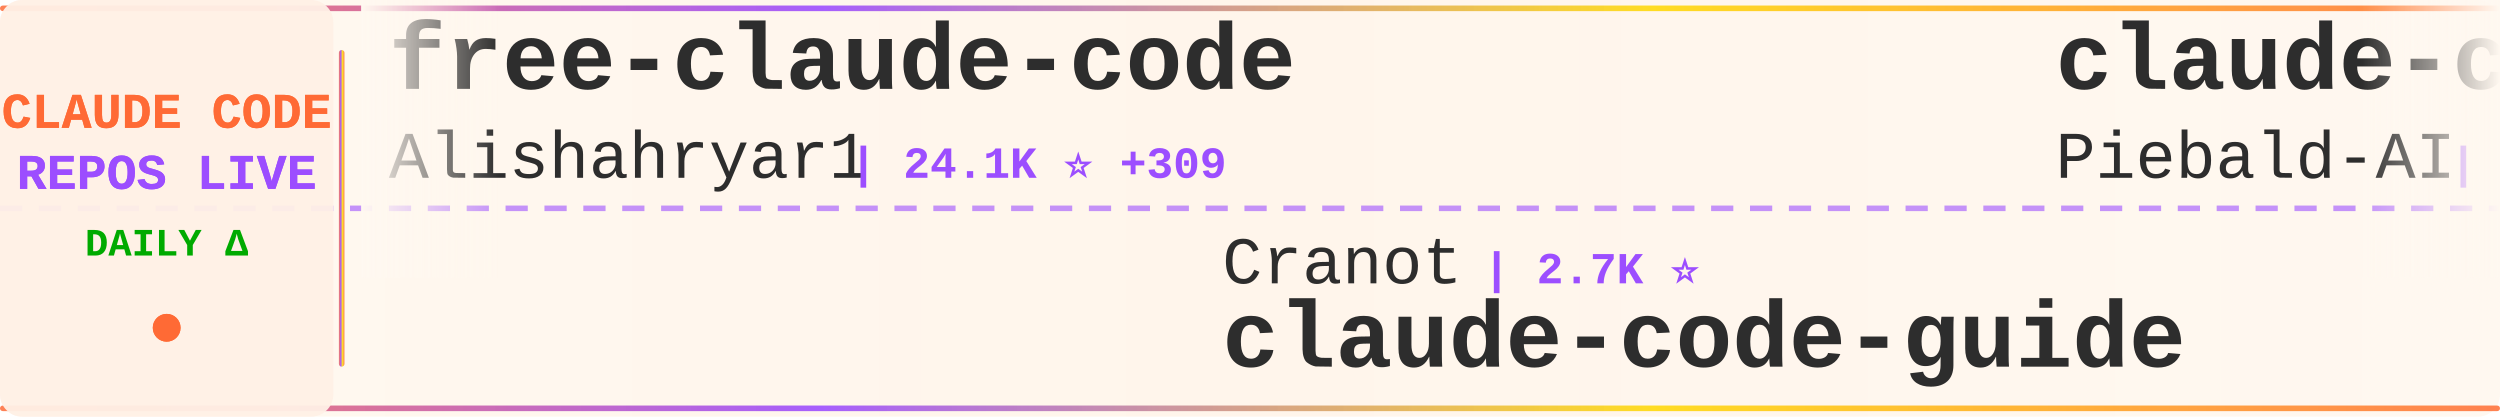
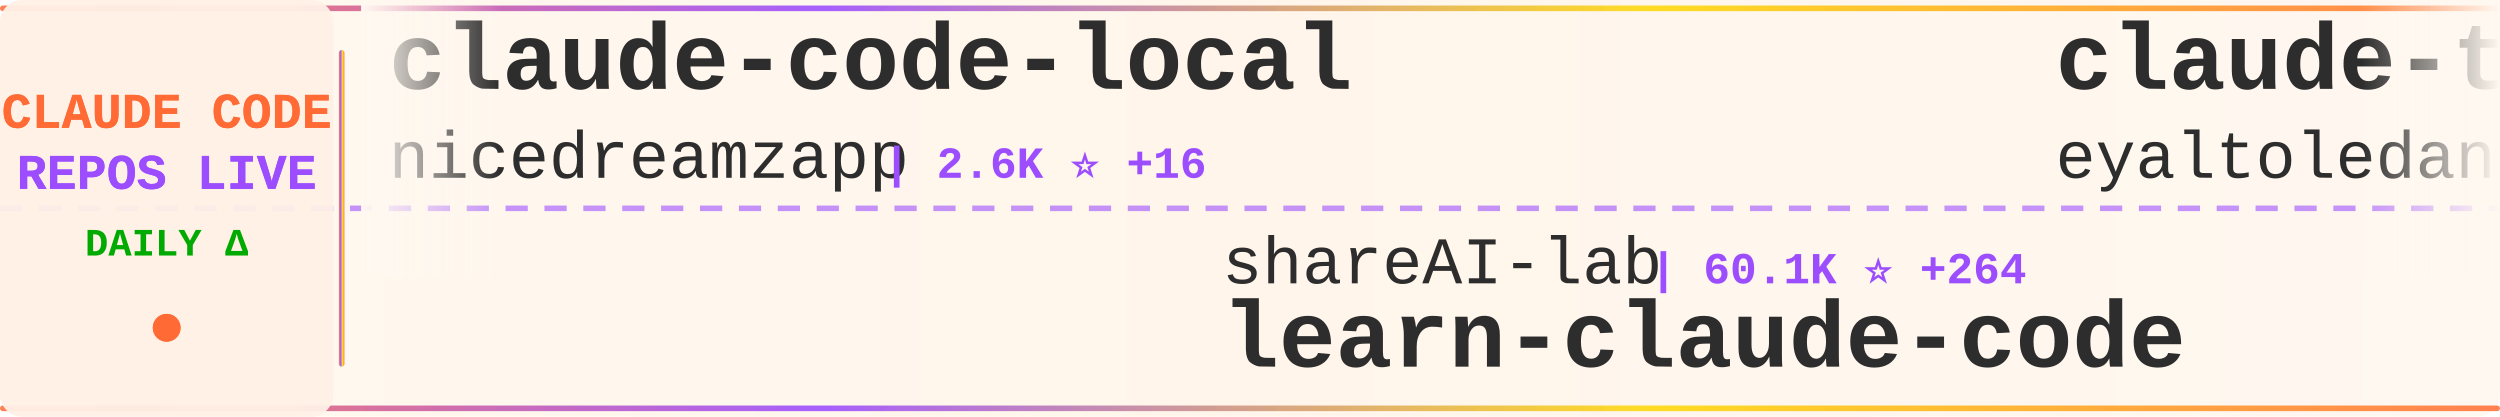
<svg xmlns="http://www.w3.org/2000/svg" width="900" height="150">
  <defs>
    <linearGradient id="tickerBg" x1="0%" y1="0%" x2="100%" y2="0%">
      <stop offset="0%" style="stop-color:#fff8f0;stop-opacity:0.98" />
      <stop offset="50%" style="stop-color:#fff5eb;stop-opacity:1" />
      <stop offset="100%" style="stop-color:#fff8f0;stop-opacity:0.98" />
    </linearGradient>
    <linearGradient id="borderGrad" x1="0%" y1="0%" x2="100%" y2="0%">
      <stop offset="0%" style="stop-color:#FF6B35;stop-opacity:0.85">
        <animate attributeName="stop-opacity" values="0.85;1;0.85" dur="2s" repeatCount="indefinite" />
      </stop>
      <stop offset="33%" style="stop-color:#9C4EFF;stop-opacity:0.9">
        <animate attributeName="stop-opacity" values="0.9;1;0.9" dur="2.2s" repeatCount="indefinite" />
      </stop>
      <stop offset="66%" style="stop-color:#FFD700;stop-opacity:0.85">
        <animate attributeName="stop-opacity" values="0.85;1;0.85" dur="1.8s" repeatCount="indefinite" />
      </stop>
      <stop offset="100%" style="stop-color:#FF6B35;stop-opacity:0.85">
        <animate attributeName="stop-opacity" values="0.85;1;0.85" dur="2s" repeatCount="indefinite" />
      </stop>
    </linearGradient>
    <filter id="textGlow">
      <feGaussianBlur stdDeviation="0.15" result="coloredBlur" />
      <feMerge>
        <feMergeNode in="coloredBlur" />
        <feMergeNode in="SourceGraphic" />
      </feMerge>
    </filter>
    <filter id="metricGlow">
      <feGaussianBlur stdDeviation="0.2" result="coloredBlur" />
      <feMerge>
        <feMergeNode in="coloredBlur" />
        <feMergeNode in="SourceGraphic" />
      </feMerge>
    </filter>
    <linearGradient id="leftFade" x1="0%" y1="0%" x2="100%" y2="0%">
      <stop offset="0%" style="stop-color:#fff8f0;stop-opacity:1" />
      <stop offset="100%" style="stop-color:#fff8f0;stop-opacity:0" />
    </linearGradient>
    <linearGradient id="rightFade" x1="0%" y1="0%" x2="100%" y2="0%">
      <stop offset="0%" style="stop-color:#fff8f0;stop-opacity:0" />
      <stop offset="100%" style="stop-color:#fff8f0;stop-opacity:1" />
    </linearGradient>
  </defs>
  <rect width="900" height="150" fill="url(#tickerBg)" rx="8" />
  <rect x="0" y="2" width="900" height="2" fill="url(#borderGrad)" rx="1" />
  <rect x="0" y="146" width="900" height="2" fill="url(#borderGrad)" rx="1" />
  <line x1="0" y1="75" x2="900" y2="75" stroke="#9C4EFF" stroke-width="2" stroke-dasharray="8 6" opacity="0.6" />
  <rect x="0" y="0" width="120" height="150" fill="#fff0e6" opacity="0.95" rx="8" />
  <text x="60" y="46" font-family="'Courier New', monospace" font-size="18" font-weight="bold" fill="#FF6B35" text-anchor="middle" filter="url(#textGlow)">
    CLAUDE CODE
  </text>
  <text x="60" y="68" font-family="'Courier New', monospace" font-size="18" font-weight="bold" fill="#9C4EFF" text-anchor="middle" filter="url(#textGlow)">
    REPOS LIVE
  </text>
  <text x="60" y="92" font-family="'Courier New', monospace" font-size="14" font-weight="bold" fill="#00aa00" text-anchor="middle">
    DAILY Δ
  </text>
  <circle cx="60" cy="118" r="5" fill="#FF6B35" filter="url(#metricGlow)">
    <animate attributeName="r" values="4;6;4" dur="1.5s" repeatCount="indefinite" />
    <animate attributeName="opacity" values="0.6;1;0.6" dur="1.5s" repeatCount="indefinite" />
  </circle>
  <rect x="122" y="18" width="2" height="114" fill="url(#borderGrad)" rx="1" />
  <clipPath id="tickerClip">
    <rect x="130" y="0" width="770" height="150" />
  </clipPath>
  <g clip-path="url(#tickerClip)">
    <g id="tickerItems">
      <animateTransform attributeName="transform" attributeType="XML" type="translate" from="0 0" to="-3000 0" dur="54s" repeatCount="indefinite" />
      <g transform="translate(0, 0)">
-         <text x="140" y="32" font-family="'Courier New', monospace" font-size="34" font-weight="bold" fill="#2d2d2d">free-claude-code</text>
-         <text x="140" y="64" font-family="'Courier New', monospace" font-size="24" font-weight="normal" fill="#2d2d2d" opacity="1.0">Alishahryar1</text>
-         <text x="306" y="64" font-family="'Courier New', monospace" font-size="16" font-weight="bold" fill="#9C4EFF"> | 24.1K ⭐ +309</text>
+         <text x="140" y="32" font-family="'Courier New', monospace" font-size="34" font-weight="bold" fill="#2d2d2d">claude-code-local</text>
+         <text x="140" y="64" font-family="'Courier New', monospace" font-size="24" font-weight="normal" fill="#2d2d2d" opacity="1.0">nicedreamzapp</text>
+         <text x="318" y="64" font-family="'Courier New', monospace" font-size="16" font-weight="bold" fill="#9C4EFF"> | 2.6K ⭐ +16</text>
      </g>
      <g transform="translate(300, 0)">
-         <text x="140" y="102" font-family="'Courier New', monospace" font-size="24" font-weight="normal" fill="#2d2d2d" opacity="1.0">Cranot</text>
-         <text x="234" y="102" font-family="'Courier New', monospace" font-size="16" font-weight="bold" fill="#9C4EFF"> | 2.7K ⭐</text>
-         <text x="140" y="132" font-family="'Courier New', monospace" font-size="34" font-weight="bold" fill="#2d2d2d">claude-code-guide</text>
+         <text x="140" y="102" font-family="'Courier New', monospace" font-size="24" font-weight="normal" fill="#2d2d2d" opacity="1.0">shareAI-lab</text>
+         <text x="294" y="102" font-family="'Courier New', monospace" font-size="16" font-weight="bold" fill="#9C4EFF"> | 60.1K ⭐ +264</text>
+         <text x="140" y="132" font-family="'Courier New', monospace" font-size="34" font-weight="bold" fill="#2d2d2d">learn-claude-code</text>
      </g>
      <g transform="translate(600, 0)">
-         <text x="140" y="32" font-family="'Courier New', monospace" font-size="34" font-weight="bold" fill="#2d2d2d">claude-code-system-promp...</text>
-         <text x="140" y="64" font-family="'Courier New', monospace" font-size="24" font-weight="normal" fill="#2d2d2d" opacity="1.0">Piebald-AI</text>
-         <text x="282" y="64" font-family="'Courier New', monospace" font-size="16" font-weight="bold" fill="#9C4EFF"> | 10.2K ⭐ +38</text>
+         <text x="140" y="32" font-family="'Courier New', monospace" font-size="34" font-weight="bold" fill="#2d2d2d">claude-task-master</text>
+         <text x="140" y="64" font-family="'Courier New', monospace" font-size="24" font-weight="normal" fill="#2d2d2d" opacity="1.0">eyaltoledano</text>
+         <text x="306" y="64" font-family="'Courier New', monospace" font-size="16" font-weight="bold" fill="#9C4EFF"> | 27.1K ⭐ +18</text>
      </g>
      <g transform="translate(900, 0)">
-         <text x="140" y="102" font-family="'Courier New', monospace" font-size="24" font-weight="normal" fill="#2d2d2d" opacity="1.0">lorryjovens-hub</text>
-         <text x="342" y="102" font-family="'Courier New', monospace" font-size="16" font-weight="bold" fill="#9C4EFF"> | 1.6K ⭐ +7</text>
-         <text x="140" y="132" font-family="'Courier New', monospace" font-size="34" font-weight="bold" fill="#2d2d2d">claude-code-rust</text>
+         <text x="140" y="102" font-family="'Courier New', monospace" font-size="24" font-weight="normal" fill="#2d2d2d" opacity="1.0">luongnv89</text>
+         <text x="270" y="102" font-family="'Courier New', monospace" font-size="16" font-weight="bold" fill="#9C4EFF"> | 32.6K ⭐ +157</text>
+         <text x="140" y="132" font-family="'Courier New', monospace" font-size="34" font-weight="bold" fill="#2d2d2d">claude-howto</text>
      </g>
      <g transform="translate(1200, 0)">
-         <text x="140" y="32" font-family="'Courier New', monospace" font-size="34" font-weight="bold" fill="#2d2d2d">claude-code-ultimate-gui...</text>
-         <text x="140" y="64" font-family="'Courier New', monospace" font-size="24" font-weight="normal" fill="#2d2d2d" opacity="1.0">FlorianBruniaux</text>
-         <text x="342" y="64" font-family="'Courier New', monospace" font-size="16" font-weight="bold" fill="#9C4EFF"> | 4.3K ⭐ +14</text>
+         <text x="140" y="32" font-family="'Courier New', monospace" font-size="34" font-weight="bold" fill="#2d2d2d">Claude-Code-Source-Study</text>
+         <text x="140" y="64" font-family="'Courier New', monospace" font-size="24" font-weight="normal" fill="#2d2d2d" opacity="1.0">luyao618</text>
+         <text x="258" y="64" font-family="'Courier New', monospace" font-size="16" font-weight="bold" fill="#9C4EFF"> | 1.4K ⭐ +5</text>
      </g>
      <g transform="translate(1500, 0)">
-         <text x="140" y="102" font-family="'Courier New', monospace" font-size="24" font-weight="normal" fill="#2d2d2d" opacity="1.0">edmund-io</text>
-         <text x="270" y="102" font-family="'Courier New', monospace" font-size="16" font-weight="bold" fill="#9C4EFF"> | 1.4K ⭐ +3</text>
-         <text x="140" y="132" font-family="'Courier New', monospace" font-size="34" font-weight="bold" fill="#2d2d2d">edmunds-claude-code</text>
+         <text x="140" y="102" font-family="'Courier New', monospace" font-size="24" font-weight="normal" fill="#2d2d2d" opacity="1.0">OneRedOak</text>
+         <text x="270" y="102" font-family="'Courier New', monospace" font-size="16" font-weight="bold" fill="#9C4EFF"> | 3.8K ⭐</text>
+         <text x="140" y="132" font-family="'Courier New', monospace" font-size="34" font-weight="bold" fill="#2d2d2d">claude-code-workflows</text>
      </g>
      <g transform="translate(1800, 0)">
        <text x="140" y="32" font-family="'Courier New', monospace" font-size="34" font-weight="bold" fill="#2d2d2d">claude-code-proxy</text>
-         <text x="140" y="64" font-family="'Courier New', monospace" font-size="24" font-weight="normal" fill="#2d2d2d" opacity="1.0">fuergaosi233</text>
-         <text x="306" y="64" font-family="'Courier New', monospace" font-size="16" font-weight="bold" fill="#9C4EFF"> | 2.6K ⭐ +4</text>
+         <text x="140" y="64" font-family="'Courier New', monospace" font-size="24" font-weight="normal" fill="#2d2d2d" opacity="1.0">1rgs</text>
+         <text x="210" y="64" font-family="'Courier New', monospace" font-size="16" font-weight="bold" fill="#9C4EFF"> | 3.6K ⭐ +4</text>
      </g>
      <g transform="translate(2100, 0)">
-         <text x="140" y="102" font-family="'Courier New', monospace" font-size="24" font-weight="normal" fill="#2d2d2d" opacity="1.0">kodu-ai</text>
-         <text x="246" y="102" font-family="'Courier New', monospace" font-size="16" font-weight="bold" fill="#9C4EFF"> | 5.3K ⭐</text>
-         <text x="140" y="132" font-family="'Courier New', monospace" font-size="34" font-weight="bold" fill="#2d2d2d">claude-coder</text>
+         <text x="140" y="102" font-family="'Courier New', monospace" font-size="24" font-weight="normal" fill="#2d2d2d" opacity="1.0">pengchengneo</text>
+         <text x="306" y="102" font-family="'Courier New', monospace" font-size="16" font-weight="bold" fill="#9C4EFF"> | 1.3K ⭐ +7</text>
+         <text x="140" y="132" font-family="'Courier New', monospace" font-size="34" font-weight="bold" fill="#2d2d2d">Claude-Code</text>
      </g>
      <g transform="translate(2400, 0)">
-         <text x="140" y="32" font-family="'Courier New', monospace" font-size="34" font-weight="bold" fill="#2d2d2d">claude-code-guide</text>
-         <text x="140" y="64" font-family="'Courier New', monospace" font-size="24" font-weight="normal" fill="#2d2d2d" opacity="1.0">zebbern</text>
-         <text x="246" y="64" font-family="'Courier New', monospace" font-size="16" font-weight="bold" fill="#9C4EFF"> | 4.1K ⭐ +7</text>
+         <text x="140" y="32" font-family="'Courier New', monospace" font-size="34" font-weight="bold" fill="#2d2d2d">Claude-code</text>
+         <text x="140" y="64" font-family="'Courier New', monospace" font-size="24" font-weight="normal" fill="#2d2d2d" opacity="1.0">zstmfhy</text>
+         <text x="246" y="64" font-family="'Courier New', monospace" font-size="16" font-weight="bold" fill="#9C4EFF"> | 189 ⭐</text>
      </g>
      <g transform="translate(2700, 0)">
-         <text x="140" y="102" font-family="'Courier New', monospace" font-size="24" font-weight="normal" fill="#2d2d2d" opacity="1.0">Windy3f3f3f3f</text>
-         <text x="318" y="102" font-family="'Courier New', monospace" font-size="16" font-weight="bold" fill="#9C4EFF"> | 2.3K ⭐ +17</text>
-         <text x="140" y="132" font-family="'Courier New', monospace" font-size="34" font-weight="bold" fill="#2d2d2d">how-claude-code-works</text>
+         <text x="140" y="102" font-family="'Courier New', monospace" font-size="24" font-weight="normal" fill="#2d2d2d" opacity="1.0">anthropics</text>
+         <text x="282" y="102" font-family="'Courier New', monospace" font-size="16" font-weight="bold" fill="#9C4EFF"> | 7.5K ⭐ +19</text>
+         <text x="140" y="132" font-family="'Courier New', monospace" font-size="34" font-weight="bold" fill="#2d2d2d">claude-code-action</text>
      </g>
      <g transform="translate(3000, 0)">
-         <text x="140" y="32" font-family="'Courier New', monospace" font-size="34" font-weight="bold" fill="#2d2d2d">free-claude-code</text>
-         <text x="140" y="64" font-family="'Courier New', monospace" font-size="24" font-weight="normal" fill="#2d2d2d" opacity="1.0">Alishahryar1</text>
-         <text x="306" y="64" font-family="'Courier New', monospace" font-size="16" font-weight="bold" fill="#9C4EFF"> | 24.1K ⭐ +309</text>
+         <text x="140" y="32" font-family="'Courier New', monospace" font-size="34" font-weight="bold" fill="#2d2d2d">claude-code-local</text>
+         <text x="140" y="64" font-family="'Courier New', monospace" font-size="24" font-weight="normal" fill="#2d2d2d" opacity="1.0">nicedreamzapp</text>
+         <text x="318" y="64" font-family="'Courier New', monospace" font-size="16" font-weight="bold" fill="#9C4EFF"> | 2.6K ⭐ +16</text>
      </g>
      <g transform="translate(3300, 0)">
-         <text x="140" y="102" font-family="'Courier New', monospace" font-size="24" font-weight="normal" fill="#2d2d2d" opacity="1.0">Cranot</text>
-         <text x="234" y="102" font-family="'Courier New', monospace" font-size="16" font-weight="bold" fill="#9C4EFF"> | 2.7K ⭐</text>
-         <text x="140" y="132" font-family="'Courier New', monospace" font-size="34" font-weight="bold" fill="#2d2d2d">claude-code-guide</text>
+         <text x="140" y="102" font-family="'Courier New', monospace" font-size="24" font-weight="normal" fill="#2d2d2d" opacity="1.0">shareAI-lab</text>
+         <text x="294" y="102" font-family="'Courier New', monospace" font-size="16" font-weight="bold" fill="#9C4EFF"> | 60.1K ⭐ +264</text>
+         <text x="140" y="132" font-family="'Courier New', monospace" font-size="34" font-weight="bold" fill="#2d2d2d">learn-claude-code</text>
      </g>
      <g transform="translate(3600, 0)">
-         <text x="140" y="32" font-family="'Courier New', monospace" font-size="34" font-weight="bold" fill="#2d2d2d">claude-code-system-promp...</text>
-         <text x="140" y="64" font-family="'Courier New', monospace" font-size="24" font-weight="normal" fill="#2d2d2d" opacity="1.0">Piebald-AI</text>
-         <text x="282" y="64" font-family="'Courier New', monospace" font-size="16" font-weight="bold" fill="#9C4EFF"> | 10.2K ⭐ +38</text>
+         <text x="140" y="32" font-family="'Courier New', monospace" font-size="34" font-weight="bold" fill="#2d2d2d">claude-task-master</text>
+         <text x="140" y="64" font-family="'Courier New', monospace" font-size="24" font-weight="normal" fill="#2d2d2d" opacity="1.0">eyaltoledano</text>
+         <text x="306" y="64" font-family="'Courier New', monospace" font-size="16" font-weight="bold" fill="#9C4EFF"> | 27.1K ⭐ +18</text>
      </g>
      <g transform="translate(3900, 0)">
-         <text x="140" y="102" font-family="'Courier New', monospace" font-size="24" font-weight="normal" fill="#2d2d2d" opacity="1.0">lorryjovens-hub</text>
-         <text x="342" y="102" font-family="'Courier New', monospace" font-size="16" font-weight="bold" fill="#9C4EFF"> | 1.6K ⭐ +7</text>
-         <text x="140" y="132" font-family="'Courier New', monospace" font-size="34" font-weight="bold" fill="#2d2d2d">claude-code-rust</text>
+         <text x="140" y="102" font-family="'Courier New', monospace" font-size="24" font-weight="normal" fill="#2d2d2d" opacity="1.0">luongnv89</text>
+         <text x="270" y="102" font-family="'Courier New', monospace" font-size="16" font-weight="bold" fill="#9C4EFF"> | 32.6K ⭐ +157</text>
+         <text x="140" y="132" font-family="'Courier New', monospace" font-size="34" font-weight="bold" fill="#2d2d2d">claude-howto</text>
      </g>
    </g>
  </g>
  <rect x="130" y="0" width="50" height="100" fill="url(#leftFade)" />
  <rect x="850" y="0" width="50" height="100" fill="url(#rightFade)" />
</svg>
